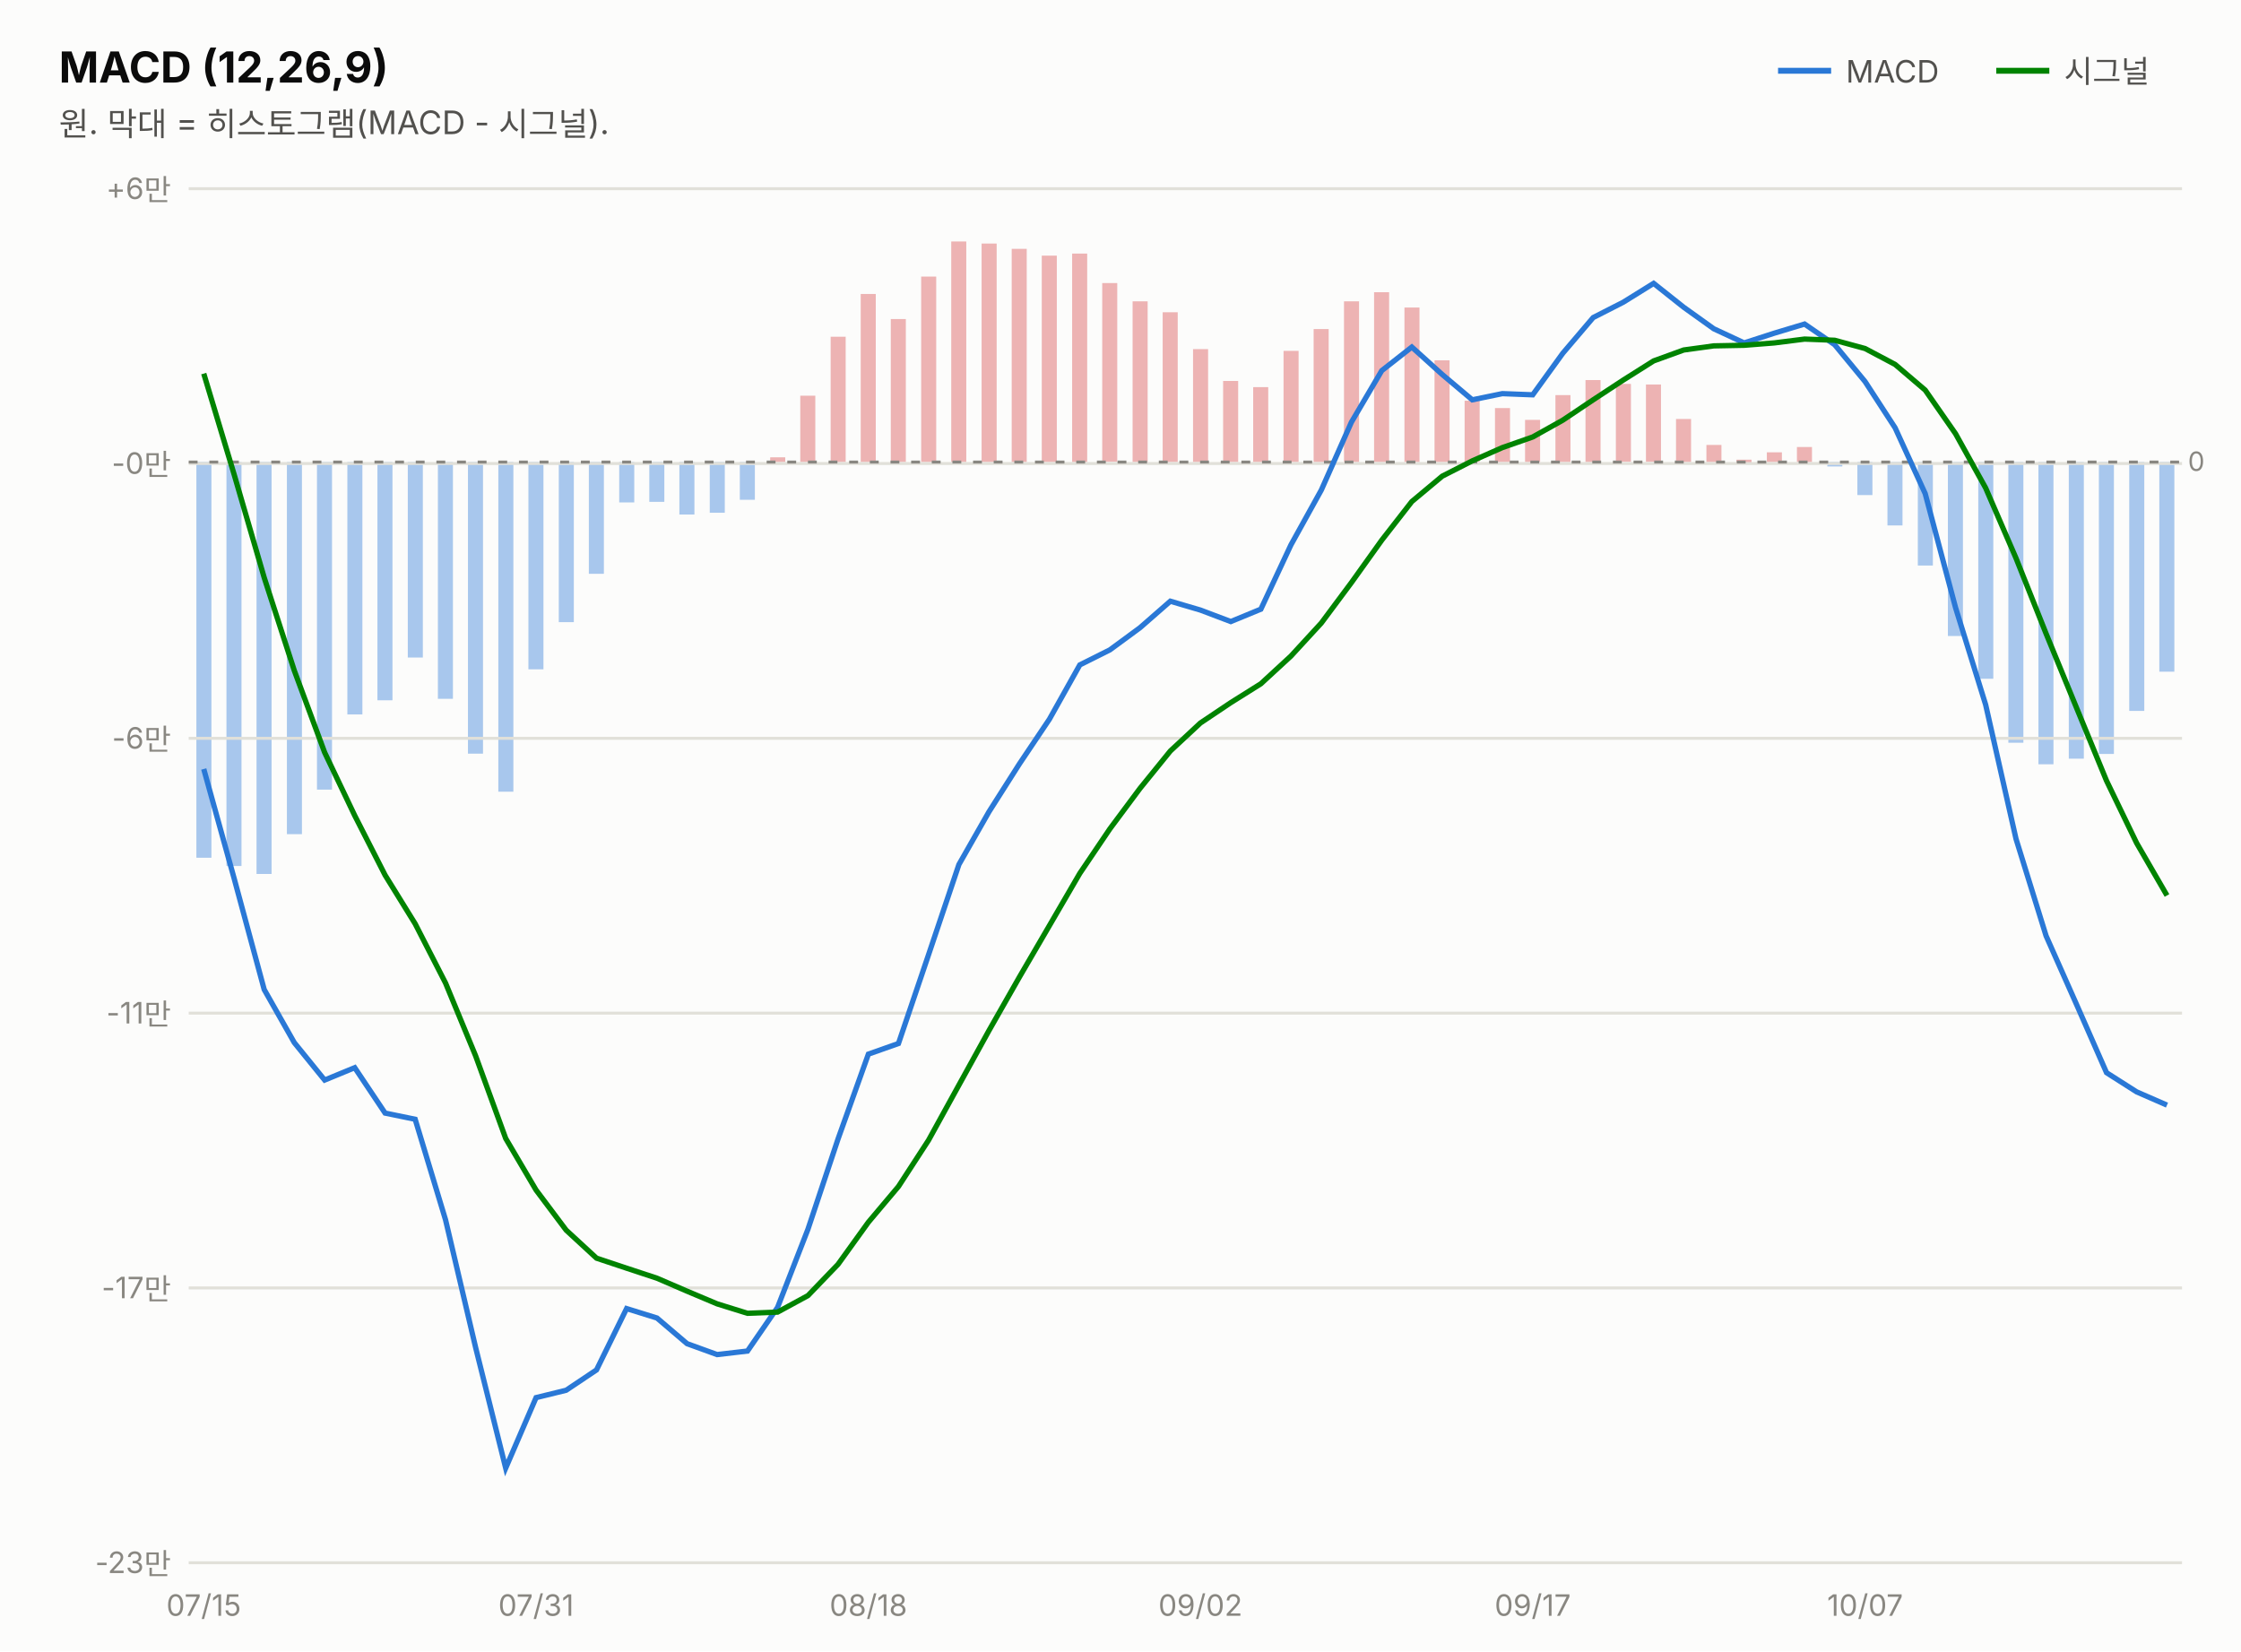
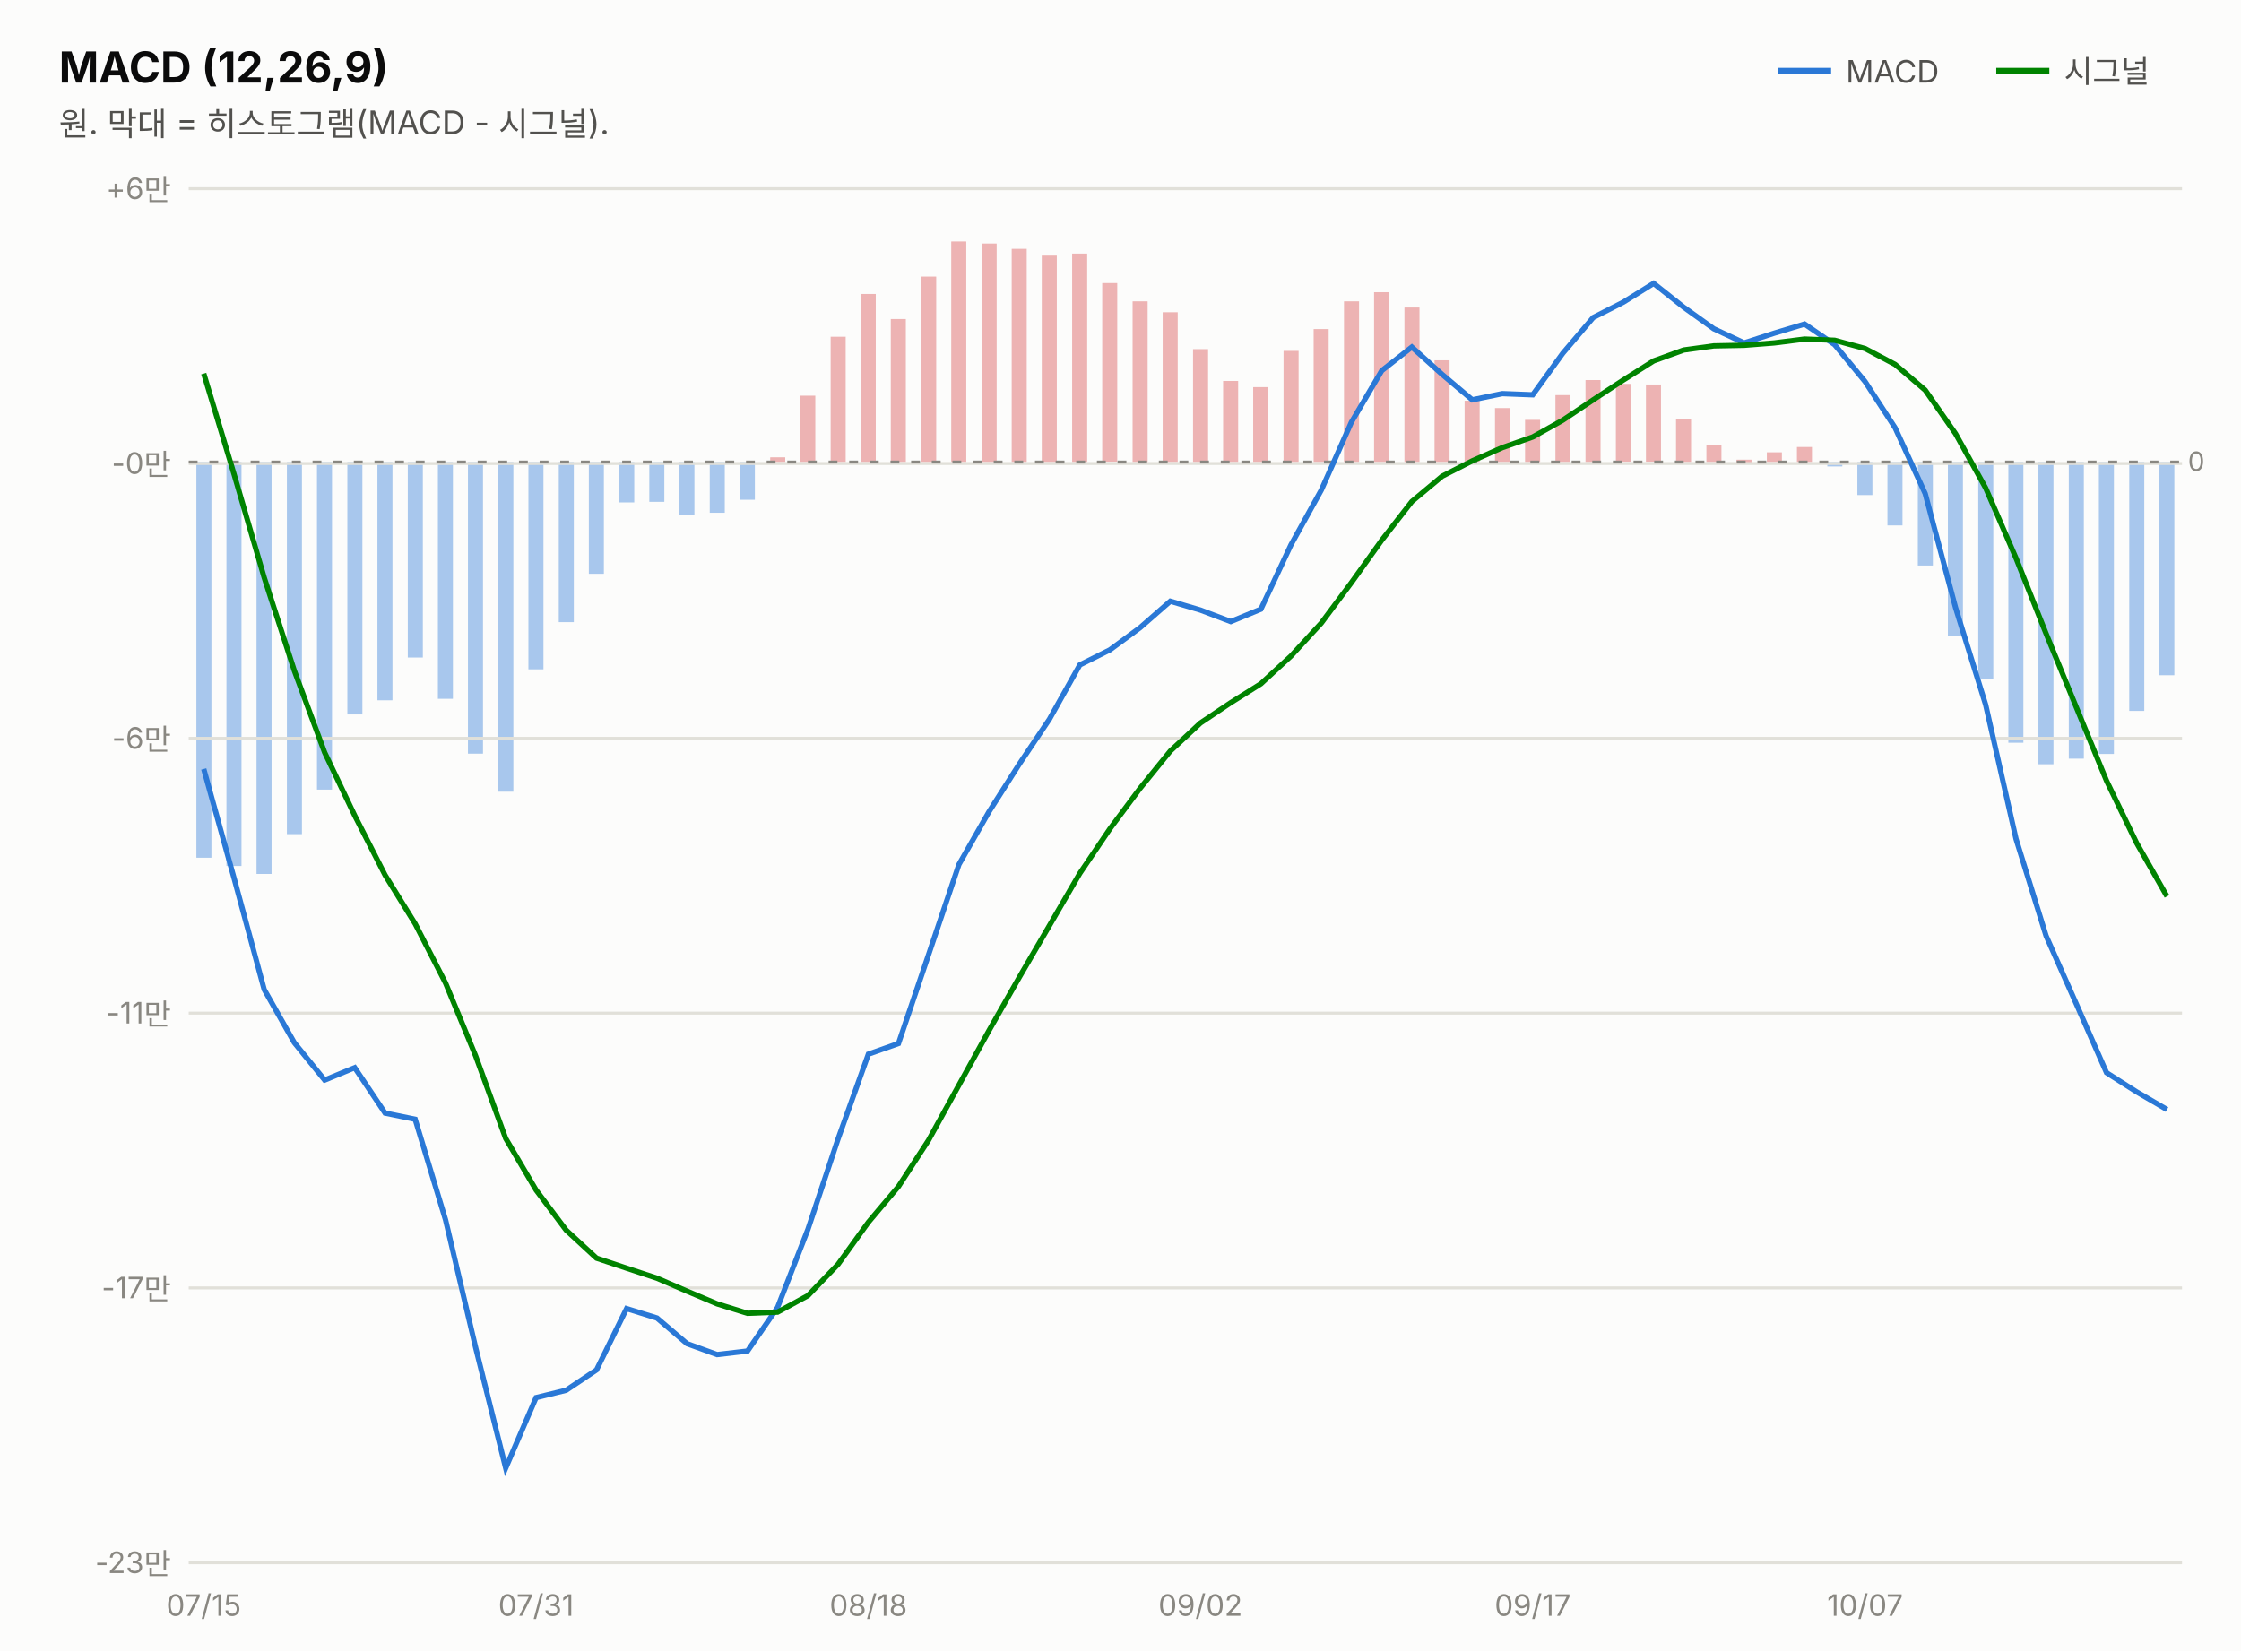
<svg xmlns="http://www.w3.org/2000/svg" width="760" height="560" viewBox="0 0 760 560" font-family="system-ui,-apple-system,&quot;Segoe UI&quot;,&quot;Malgun Gothic&quot;,&quot;Apple SD Gothic Neo&quot;,sans-serif">
  <rect width="760" height="560" fill="#fcfcfb" />
  <text x="20" y="28" font-size="14.5" font-weight="700" fill="#0b0b0b">MACD (12,26,9)</text>
  <text x="20" y="46" font-size="11" fill="#52514e">원. 막대 = 히스토그램(MACD - 시그널).</text>
  <line x1="603" y1="24" x2="621" y2="24" stroke="#2a78d6" stroke-width="2" />
  <text x="626" y="28" font-size="10.5" fill="#52514e">MACD</text>
-   <rect x="732.3" y="156.7" width="5.1" height="71.1" fill="#2a78d6" opacity="0.4" />
+   <rect x="732.3" y="156.7" width="5.1" height="72.3" fill="#2a78d6" opacity="0.4" />
  <rect x="722.1" y="156.7" width="5.1" height="84.4" fill="#2a78d6" opacity="0.4" />
  <rect x="711.8" y="156.7" width="5.1" height="99.0" fill="#2a78d6" opacity="0.4" />
  <rect x="701.6" y="156.7" width="5.1" height="100.6" fill="#2a78d6" opacity="0.4" />
  <rect x="691.3" y="156.7" width="5.1" height="102.5" fill="#2a78d6" opacity="0.4" />
  <rect x="681.1" y="156.7" width="5.1" height="95.2" fill="#2a78d6" opacity="0.4" />
  <rect x="670.9" y="156.7" width="5.1" height="73.5" fill="#2a78d6" opacity="0.4" />
  <rect x="660.6" y="156.7" width="5.1" height="59.0" fill="#2a78d6" opacity="0.4" />
  <rect x="650.4" y="156.7" width="5.1" height="35.1" fill="#2a78d6" opacity="0.4" />
  <rect x="640.1" y="156.7" width="5.1" height="21.5" fill="#2a78d6" opacity="0.4" />
  <rect x="629.9" y="156.7" width="5.1" height="11.2" fill="#2a78d6" opacity="0.4" />
  <rect x="619.7" y="156.7" width="5.1" height="1.5" fill="#2a78d6" opacity="0.4" />
  <rect x="609.4" y="151.6" width="5.1" height="5.1" fill="#d64545" opacity="0.4" />
  <rect x="599.2" y="153.4" width="5.1" height="3.3" fill="#d64545" opacity="0.4" />
  <rect x="588.9" y="155.9" width="5.1" height="1.0" fill="#d64545" opacity="0.4" />
  <rect x="578.7" y="150.9" width="5.1" height="5.8" fill="#d64545" opacity="0.4" />
  <rect x="568.4" y="142.1" width="5.1" height="14.6" fill="#d64545" opacity="0.4" />
  <rect x="558.2" y="130.4" width="5.1" height="26.2" fill="#d64545" opacity="0.4" />
  <rect x="548.0" y="130.2" width="5.1" height="26.4" fill="#d64545" opacity="0.4" />
  <rect x="537.7" y="128.9" width="5.1" height="27.8" fill="#d64545" opacity="0.4" />
  <rect x="527.5" y="134.0" width="5.1" height="22.7" fill="#d64545" opacity="0.4" />
  <rect x="517.2" y="142.4" width="5.1" height="14.3" fill="#d64545" opacity="0.4" />
  <rect x="507.0" y="138.4" width="5.1" height="18.3" fill="#d64545" opacity="0.4" />
  <rect x="496.7" y="135.9" width="5.1" height="20.7" fill="#d64545" opacity="0.4" />
  <rect x="486.5" y="122.2" width="5.1" height="34.5" fill="#d64545" opacity="0.4" />
  <rect x="476.3" y="104.3" width="5.1" height="52.4" fill="#d64545" opacity="0.4" />
  <rect x="466.0" y="99.1" width="5.1" height="57.6" fill="#d64545" opacity="0.4" />
  <rect x="455.8" y="102.2" width="5.1" height="54.5" fill="#d64545" opacity="0.4" />
  <rect x="445.5" y="111.6" width="5.1" height="45.1" fill="#d64545" opacity="0.4" />
  <rect x="435.3" y="119.0" width="5.1" height="37.7" fill="#d64545" opacity="0.4" />
  <rect x="425.0" y="131.3" width="5.1" height="25.4" fill="#d64545" opacity="0.4" />
  <rect x="414.8" y="129.2" width="5.1" height="27.5" fill="#d64545" opacity="0.4" />
  <rect x="404.6" y="118.4" width="5.1" height="38.3" fill="#d64545" opacity="0.4" />
  <rect x="394.3" y="105.9" width="5.1" height="50.8" fill="#d64545" opacity="0.4" />
  <rect x="384.1" y="102.2" width="5.1" height="54.5" fill="#d64545" opacity="0.4" />
  <rect x="373.8" y="96.0" width="5.1" height="60.6" fill="#d64545" opacity="0.4" />
  <rect x="363.6" y="86.0" width="5.1" height="70.7" fill="#d64545" opacity="0.4" />
  <rect x="353.3" y="86.7" width="5.1" height="70.0" fill="#d64545" opacity="0.4" />
  <rect x="343.1" y="84.4" width="5.1" height="72.3" fill="#d64545" opacity="0.4" />
  <rect x="332.9" y="82.6" width="5.1" height="74.1" fill="#d64545" opacity="0.4" />
  <rect x="322.6" y="81.9" width="5.1" height="74.8" fill="#d64545" opacity="0.4" />
  <rect x="312.4" y="93.8" width="5.1" height="62.9" fill="#d64545" opacity="0.4" />
  <rect x="302.1" y="108.2" width="5.1" height="48.5" fill="#d64545" opacity="0.4" />
  <rect x="291.9" y="99.7" width="5.1" height="57.0" fill="#d64545" opacity="0.4" />
  <rect x="281.7" y="114.2" width="5.1" height="42.5" fill="#d64545" opacity="0.4" />
  <rect x="271.4" y="134.2" width="5.1" height="22.5" fill="#d64545" opacity="0.4" />
  <rect x="261.2" y="155.1" width="5.1" height="1.6" fill="#d64545" opacity="0.4" />
  <rect x="250.9" y="156.7" width="5.1" height="12.8" fill="#2a78d6" opacity="0.4" />
  <rect x="240.7" y="156.7" width="5.1" height="17.2" fill="#2a78d6" opacity="0.4" />
  <rect x="230.4" y="156.7" width="5.1" height="17.8" fill="#2a78d6" opacity="0.4" />
  <rect x="220.2" y="156.7" width="5.1" height="13.5" fill="#2a78d6" opacity="0.4" />
  <rect x="210.0" y="156.7" width="5.1" height="13.7" fill="#2a78d6" opacity="0.4" />
  <rect x="199.7" y="156.7" width="5.1" height="37.9" fill="#2a78d6" opacity="0.4" />
  <rect x="189.5" y="156.7" width="5.1" height="54.3" fill="#2a78d6" opacity="0.4" />
  <rect x="179.2" y="156.7" width="5.1" height="70.3" fill="#2a78d6" opacity="0.4" />
  <rect x="169.0" y="156.7" width="5.1" height="111.8" fill="#2a78d6" opacity="0.4" />
  <rect x="158.7" y="156.7" width="5.1" height="98.9" fill="#2a78d6" opacity="0.4" />
  <rect x="148.5" y="156.7" width="5.1" height="80.3" fill="#2a78d6" opacity="0.4" />
  <rect x="138.3" y="156.7" width="5.1" height="66.3" fill="#2a78d6" opacity="0.4" />
  <rect x="128.0" y="156.7" width="5.1" height="80.8" fill="#2a78d6" opacity="0.4" />
  <rect x="117.8" y="156.7" width="5.1" height="85.6" fill="#2a78d6" opacity="0.4" />
  <rect x="107.5" y="156.7" width="5.1" height="111.1" fill="#2a78d6" opacity="0.4" />
  <rect x="97.3" y="156.7" width="5.1" height="126.2" fill="#2a78d6" opacity="0.4" />
  <rect x="87.0" y="156.7" width="5.1" height="139.7" fill="#2a78d6" opacity="0.4" />
  <rect x="76.8" y="156.7" width="5.1" height="137.0" fill="#2a78d6" opacity="0.4" />
  <rect x="66.6" y="156.7" width="5.1" height="134.2" fill="#2a78d6" opacity="0.4" />
  <line x1="677" y1="24" x2="695" y2="24" stroke="#008300" stroke-width="2" />
  <text x="700" y="28" font-size="10.5" fill="#52514e">시그널</text>
  <line x1="64" y1="530.0" x2="740" y2="530.0" stroke="#e1e0d9" stroke-width="1" />
  <text x="58" y="533.5" font-size="10" fill="#898781" text-anchor="end" style="font-variant-numeric:tabular-nums">-23만</text>
  <line x1="64" y1="436.8" x2="740" y2="436.8" stroke="#e1e0d9" stroke-width="1" />
  <text x="58" y="440.3" font-size="10" fill="#898781" text-anchor="end" style="font-variant-numeric:tabular-nums">-17만</text>
  <line x1="64" y1="343.6" x2="740" y2="343.6" stroke="#e1e0d9" stroke-width="1" />
  <text x="58" y="347.1" font-size="10" fill="#898781" text-anchor="end" style="font-variant-numeric:tabular-nums">-11만</text>
  <line x1="64" y1="250.4" x2="740" y2="250.4" stroke="#e1e0d9" stroke-width="1" />
  <text x="58" y="253.9" font-size="10" fill="#898781" text-anchor="end" style="font-variant-numeric:tabular-nums">-6만</text>
  <line x1="64" y1="157.2" x2="740" y2="157.2" stroke="#e1e0d9" stroke-width="1" />
  <text x="58" y="160.7" font-size="10" fill="#898781" text-anchor="end" style="font-variant-numeric:tabular-nums">-0만</text>
  <line x1="64" y1="64.0" x2="740" y2="64.0" stroke="#e1e0d9" stroke-width="1" />
  <text x="58" y="67.5" font-size="10" fill="#898781" text-anchor="end" style="font-variant-numeric:tabular-nums">+6만</text>
  <line x1="64" y1="156.7" x2="740" y2="156.7" stroke="#898781" stroke-width="1" stroke-dasharray="3 4" />
  <text x="742" y="159.7" font-size="9" fill="#898781">0</text>
-   <path d="M69.1,260.8 L79.4,297.9 L89.6,335.6 L99.8,353.6 L110.1,366.3 L120.3,362.1 L130.6,377.5 L140.8,379.6 L151.1,413.7 L161.3,457.0 L171.5,497.9 L181.8,474.0 L192.0,471.5 L202.3,464.6 L212.5,443.8 L222.8,447.0 L233.0,455.7 L243.2,459.4 L253.5,458.2 L263.7,443.4 L274.0,416.9 L284.2,386.3 L294.5,357.5 L304.7,353.9 L314.9,323.8 L325.2,293.2 L335.4,275.3 L345.7,259.1 L355.9,243.9 L366.2,225.5 L376.4,220.4 L386.6,212.9 L396.9,203.9 L407.1,206.9 L417.4,210.8 L427.6,206.6 L437.8,184.8 L448.1,166.2 L458.3,143.2 L468.6,125.7 L478.8,117.7 L489.1,127.0 L499.3,135.6 L509.5,133.5 L519.8,133.9 L530.0,119.8 L540.3,107.7 L550.5,102.5 L560.8,96.1 L571.0,104.2 L581.2,111.5 L591.5,116.3 L601.7,113.0 L612.0,109.9 L622.2,116.9 L632.5,129.4 L642.7,145.1 L652.9,167.4 L663.2,206.1 L673.4,239.0 L683.7,284.5 L693.9,317.4 L704.2,340.6 L714.4,363.8 L724.6,370.3 L734.9,374.8" fill="none" stroke="#2a78d6" stroke-width="1.8" />
-   <path d="M69.1,126.7 L79.4,160.9 L89.6,195.9 L99.8,227.4 L110.1,255.2 L120.3,276.6 L130.6,296.8 L140.8,313.3 L151.1,333.4 L161.3,358.1 L171.5,386.1 L181.8,403.6 L192.0,417.2 L202.3,426.7 L212.5,430.1 L222.8,433.5 L233.0,437.9 L243.2,442.2 L253.5,445.4 L263.7,445.0 L274.0,439.4 L284.2,428.8 L294.5,414.5 L304.7,402.4 L314.9,386.7 L325.2,368.0 L335.4,349.5 L345.7,331.4 L355.9,313.9 L366.2,296.2 L376.4,281.1 L386.6,267.4 L396.9,254.7 L407.1,245.2 L417.4,238.3 L427.6,231.9 L437.8,222.5 L448.1,211.3 L458.3,197.6 L468.6,183.2 L478.8,170.1 L489.1,161.5 L499.3,156.3 L509.5,151.8 L519.8,148.2 L530.0,142.5 L540.3,135.6 L550.5,128.9 L560.8,122.4 L571.0,118.7 L581.2,117.3 L591.5,117.1 L601.7,116.3 L612.0,115.0 L622.2,115.4 L632.5,118.2 L642.7,123.6 L652.9,132.3 L663.2,147.1 L673.4,165.5 L683.7,189.3 L693.9,214.9 L704.2,240.0 L714.4,264.8 L724.6,285.9 L734.9,303.7" fill="none" stroke="#008300" stroke-width="1.8" />
+   <path d="M69.1,260.8 L79.4,297.9 L89.6,335.6 L99.8,353.6 L110.1,366.3 L120.3,362.1 L130.6,377.5 L140.8,379.6 L151.1,413.7 L161.3,457.0 L171.5,497.9 L181.8,474.0 L192.0,471.5 L202.3,464.6 L212.5,443.8 L222.8,447.0 L233.0,455.7 L243.2,459.4 L253.5,458.2 L263.7,443.4 L274.0,416.9 L284.2,386.3 L294.5,357.5 L304.7,353.9 L314.9,323.8 L325.2,293.2 L335.4,275.3 L345.7,259.1 L355.9,243.9 L366.2,225.5 L376.4,220.4 L386.6,212.9 L396.9,203.9 L407.1,206.9 L417.4,210.8 L427.6,206.6 L437.8,184.8 L448.1,166.2 L458.3,143.2 L468.6,125.7 L478.8,117.7 L489.1,127.0 L499.3,135.6 L509.5,133.5 L519.8,133.9 L530.0,119.8 L540.3,107.7 L550.5,102.5 L560.8,96.1 L571.0,104.2 L581.2,111.5 L591.5,116.3 L601.7,113.0 L612.0,109.9 L622.2,116.9 L632.5,129.4 L642.7,145.1 L652.9,167.4 L663.2,206.1 L673.4,239.0 L683.7,284.5 L693.9,317.4 L704.2,340.6 L714.4,363.8 L724.6,370.3 L734.9,376.3" fill="none" stroke="#2a78d6" stroke-width="1.8" />
+   <path d="M69.1,126.7 L79.4,160.9 L89.6,195.9 L99.8,227.4 L110.1,255.2 L120.3,276.6 L130.6,296.8 L140.8,313.3 L151.1,333.4 L161.3,358.1 L171.5,386.1 L181.8,403.6 L192.0,417.2 L202.3,426.7 L212.5,430.1 L222.8,433.5 L233.0,437.9 L243.2,442.2 L253.5,445.4 L263.7,445.0 L274.0,439.4 L284.2,428.8 L294.5,414.5 L304.7,402.4 L314.9,386.7 L325.2,368.0 L335.4,349.5 L345.7,331.4 L355.9,313.9 L366.2,296.2 L376.4,281.1 L386.6,267.4 L396.9,254.7 L407.1,245.2 L417.4,238.3 L427.6,231.9 L437.8,222.5 L448.1,211.3 L458.3,197.6 L468.6,183.2 L478.8,170.1 L489.1,161.5 L499.3,156.3 L509.5,151.8 L519.8,148.2 L530.0,142.5 L540.3,135.6 L550.5,128.9 L560.8,122.4 L571.0,118.7 L581.2,117.3 L591.5,117.1 L601.7,116.3 L612.0,115.0 L622.2,115.4 L632.5,118.2 L642.7,123.6 L652.9,132.3 L663.2,147.1 L673.4,165.5 L683.7,189.3 L693.9,214.9 L704.2,240.0 L714.4,264.8 L724.6,285.9 L734.9,304.0" fill="none" stroke="#008300" stroke-width="1.8" />
  <text x="69.1" y="548" font-size="10" fill="#898781" text-anchor="middle">07/15</text>
  <text x="181.8" y="548" font-size="10" fill="#898781" text-anchor="middle">07/31</text>
  <text x="294.5" y="548" font-size="10" fill="#898781" text-anchor="middle">08/18</text>
  <text x="407.1" y="548" font-size="10" fill="#898781" text-anchor="middle">09/02</text>
  <text x="519.8" y="548" font-size="10" fill="#898781" text-anchor="middle">09/17</text>
  <text x="632.5" y="548" font-size="10" fill="#898781" text-anchor="middle">10/07</text>
</svg>
